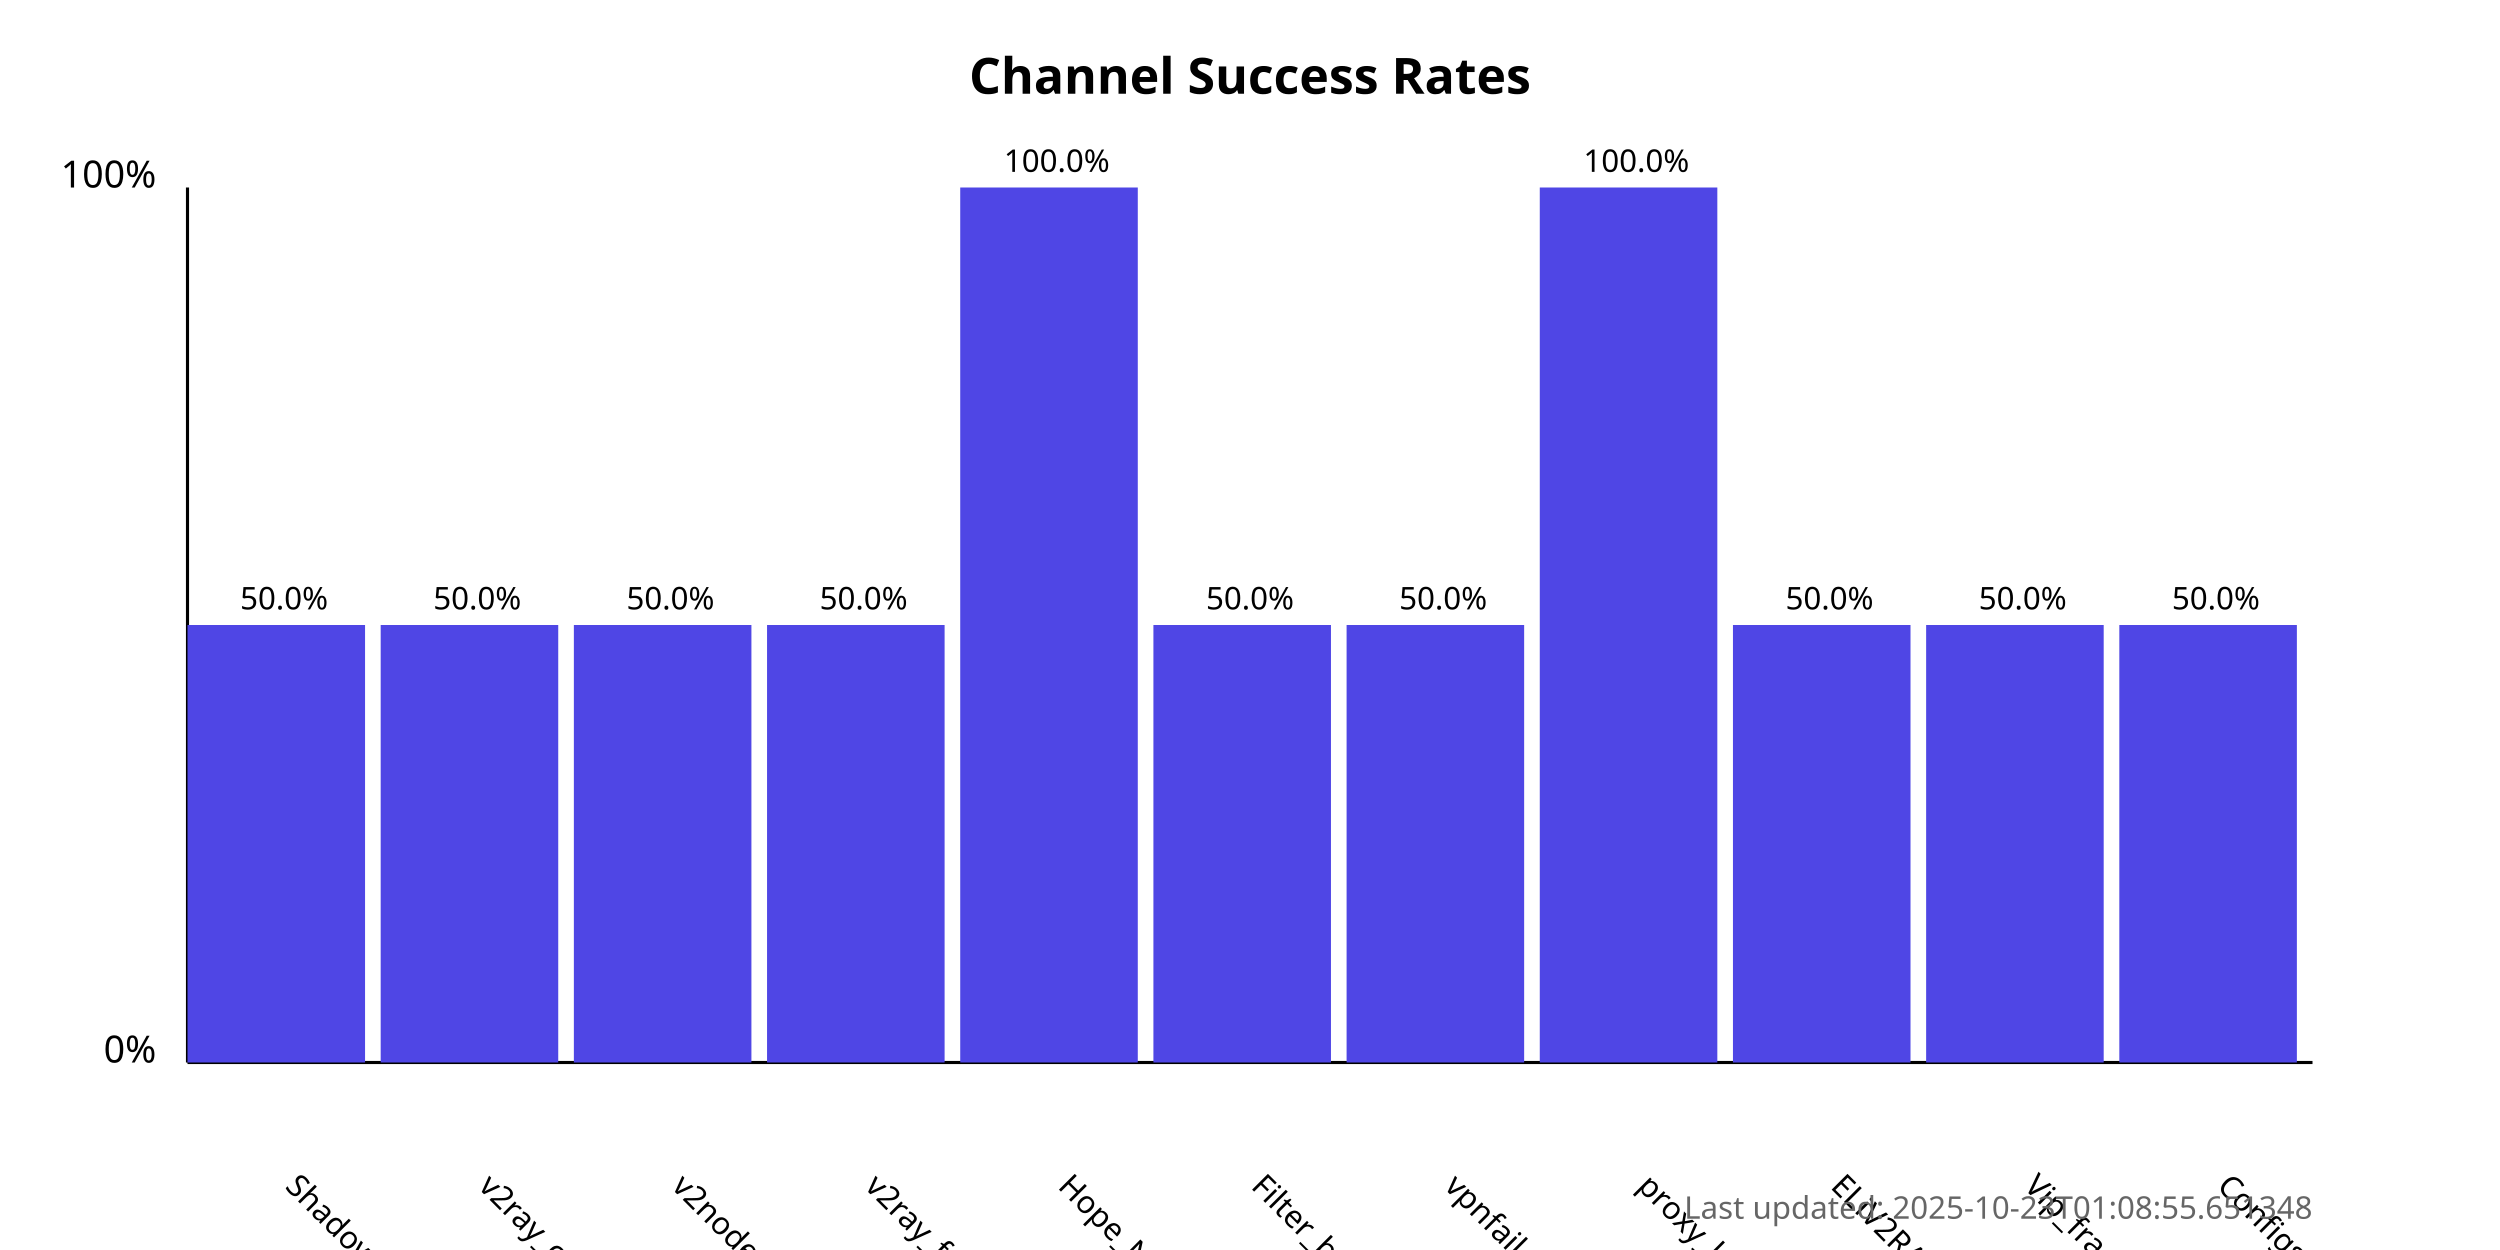
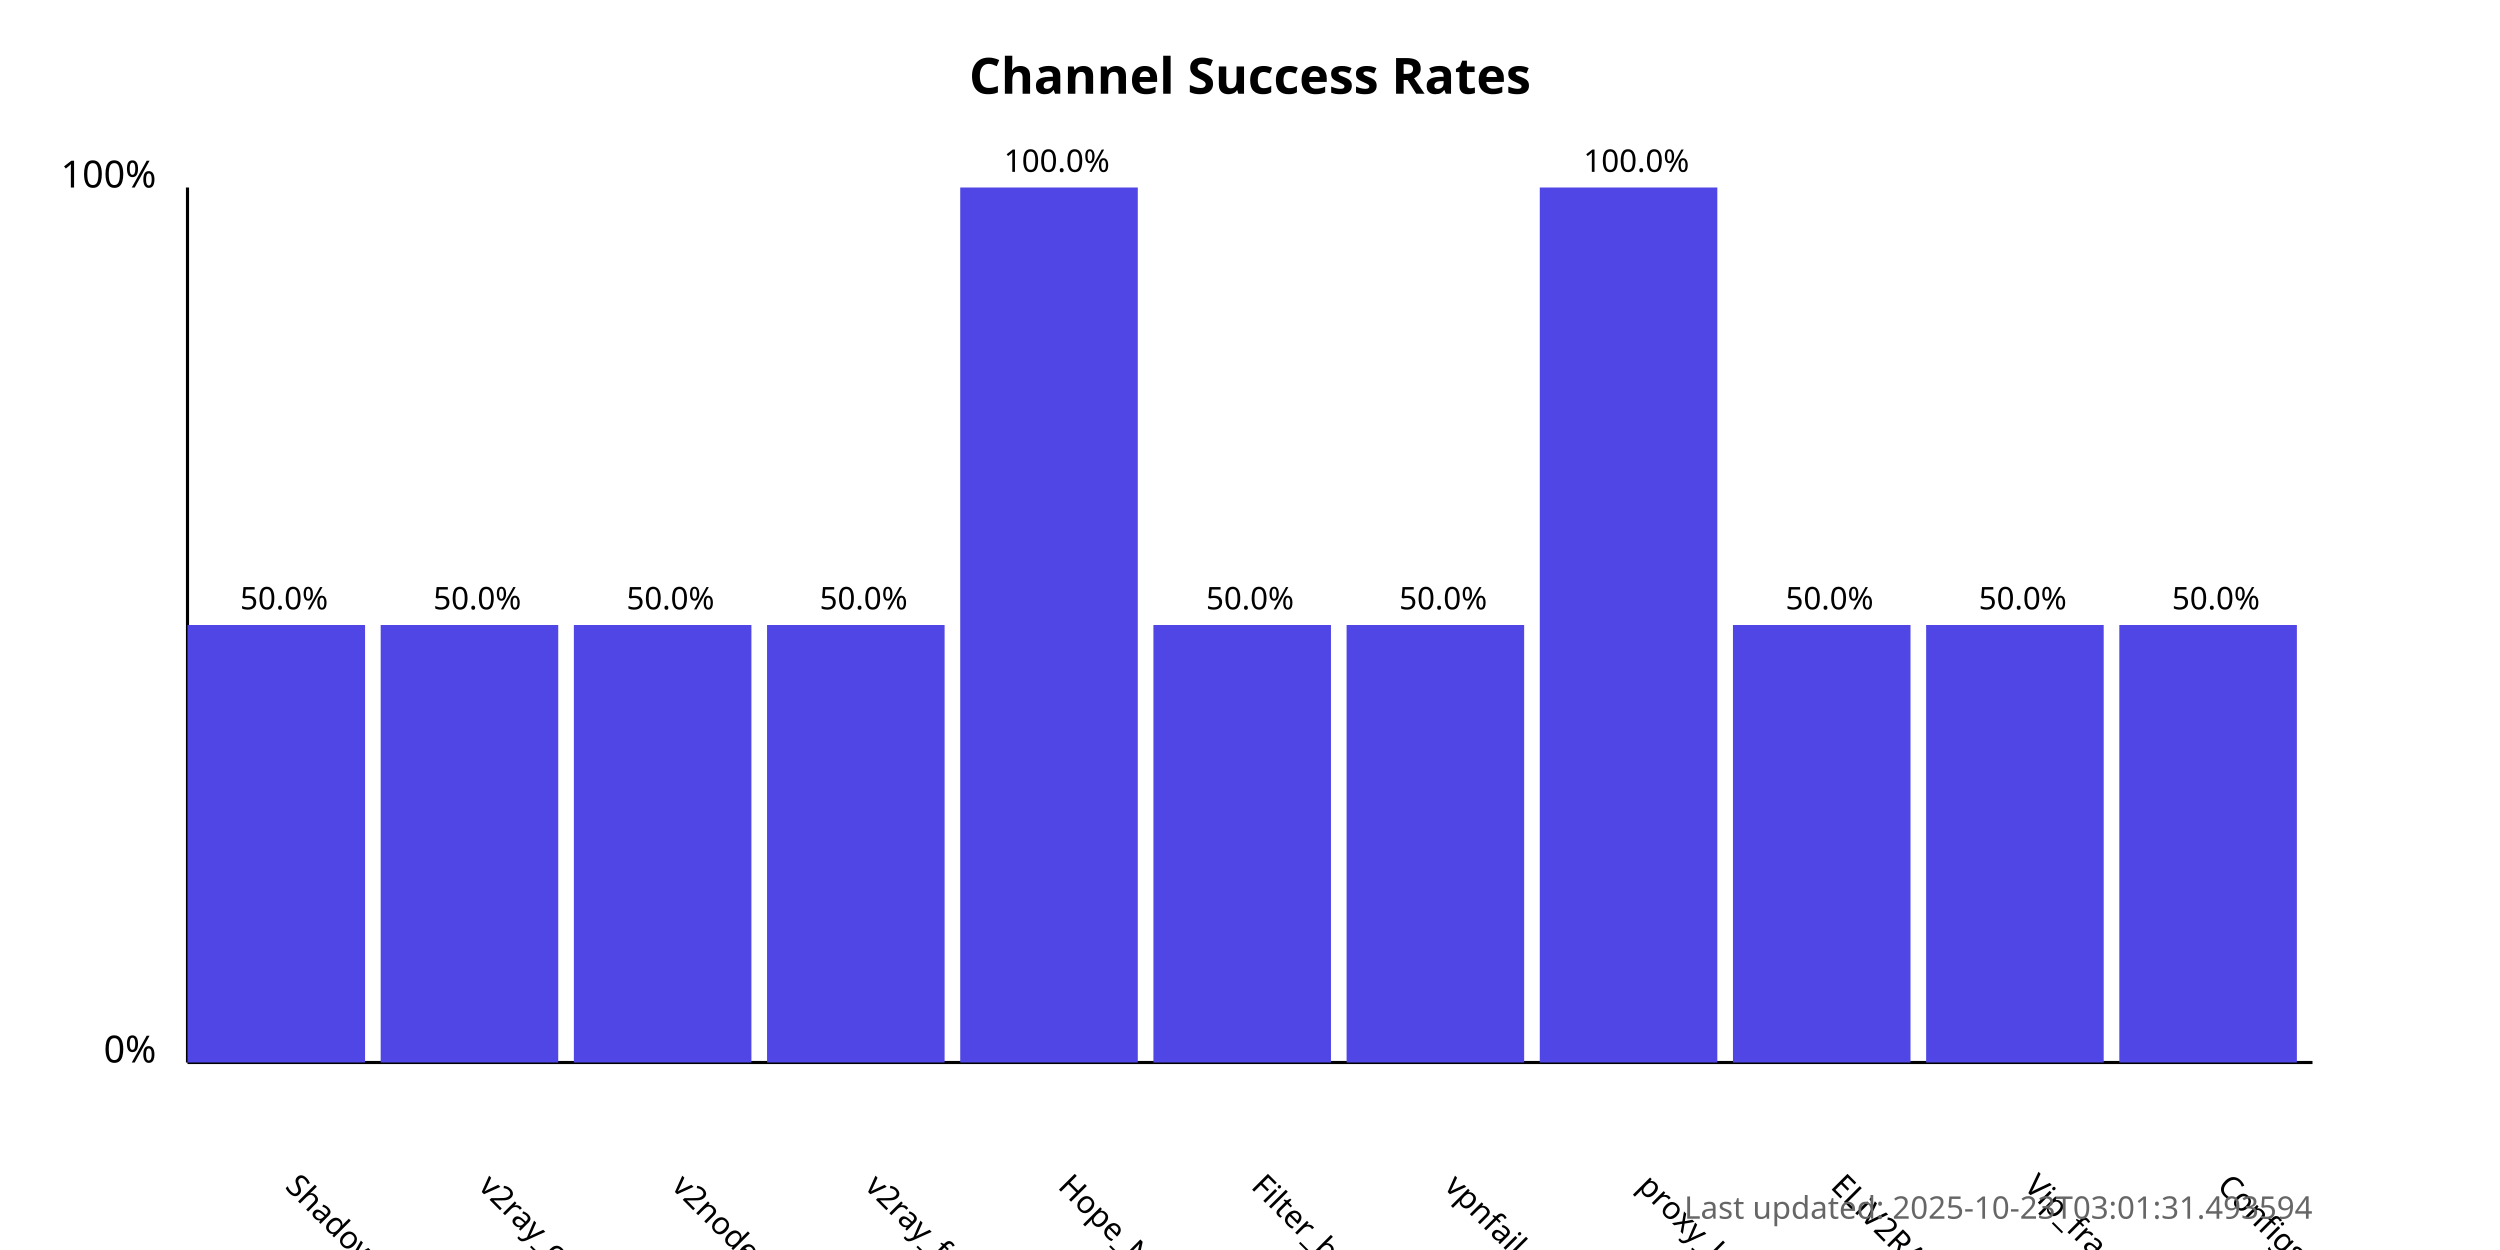
<svg xmlns="http://www.w3.org/2000/svg" width="800" height="400">
  <style>
            .chart-title { font: bold 16px sans-serif; }
            .axis-label { font: 12px sans-serif; }
            .tick-label { font: 10px sans-serif; }
            .bar { fill: #4f46e5; }
            .bar:hover { fill: #6366f1; }
            .timestamp { font: 10px sans-serif; fill: #666; }
        </style>
  <text x="400.0" y="30" text-anchor="middle" class="chart-title">
            Channel Success Rates
        </text>
  <line x1="60" y1="340" x2="60" y2="60" stroke="black" stroke-width="1" />
  <line x1="60" y1="340" x2="740" y2="340" stroke="black" stroke-width="1" />
  <text x="50" y="340" text-anchor="end" class="axis-label">0%</text>
  <text x="50" y="60" text-anchor="end" class="axis-label">100%</text>
  <g>
    <rect x="60" y="200.0" width="56.818" height="140.0" class="bar" />
    <text x="90.909" y="380" transform="rotate(45, 90.90909, 380)" text-anchor="start" class="tick-label">
                ShadowProxy66
            </text>
    <text x="90.909" y="195.0" text-anchor="middle" class="tick-label">
                50.0%
            </text>
  </g>
  <g>
    <rect x="121.818" y="200.0" width="56.818" height="140.0" class="bar" />
    <text x="152.727" y="380" transform="rotate(45, 152.7273, 380)" text-anchor="start" class="tick-label">
                v2ray_configs_pool
            </text>
    <text x="152.727" y="195.0" text-anchor="middle" class="tick-label">
                50.0%
            </text>
  </g>
  <g>
    <rect x="183.636" y="200.0" width="56.818" height="140.0" class="bar" />
    <text x="214.545" y="380" transform="rotate(45, 214.5455, 380)" text-anchor="start" class="tick-label">
                v2nodes
            </text>
    <text x="214.545" y="195.0" text-anchor="middle" class="tick-label">
                50.0%
            </text>
  </g>
  <g>
    <rect x="245.455" y="200.0" width="56.818" height="140.0" class="bar" />
    <text x="276.364" y="380" transform="rotate(45, 276.3636, 380)" text-anchor="start" class="tick-label">
                v2ray_free_conf
            </text>
    <text x="276.364" y="195.0" text-anchor="middle" class="tick-label">
                50.0%
            </text>
  </g>
  <g>
    <rect x="307.273" y="60.0" width="56.818" height="280.0" class="bar" />
    <text x="338.182" y="380" transform="rotate(45, 338.1818, 380)" text-anchor="start" class="tick-label">
                Hope_Net
            </text>
    <text x="338.182" y="55.0" text-anchor="middle" class="tick-label">
                100.0%
            </text>
  </g>
  <g>
    <rect x="369.091" y="200.0" width="56.818" height="140.0" class="bar" />
    <text x="400.0" y="380" transform="rotate(45, 400.0, 380)" text-anchor="start" class="tick-label">
                Filter_breaker
            </text>
    <text x="400.0" y="195.0" text-anchor="middle" class="tick-label">
                50.0%
            </text>
  </g>
  <g>
    <rect x="430.909" y="200.0" width="56.818" height="140.0" class="bar" />
    <text x="461.818" y="380" transform="rotate(45, 461.8182, 380)" text-anchor="start" class="tick-label">
                vpnfail_vless
            </text>
    <text x="461.818" y="195.0" text-anchor="middle" class="tick-label">
                50.0%
            </text>
  </g>
  <g>
    <rect x="492.727" y="60.0" width="56.818" height="280.0" class="bar" />
    <text x="523.636" y="380" transform="rotate(45, 523.6364, 380)" text-anchor="start" class="tick-label">
                proxy_kafee
            </text>
    <text x="523.636" y="55.0" text-anchor="middle" class="tick-label">
                100.0%
            </text>
  </g>
  <g>
    <rect x="554.545" y="200.0" width="56.818" height="140.0" class="bar" />
    <text x="585.455" y="380" transform="rotate(45, 585.4545, 380)" text-anchor="start" class="tick-label">
                ELiV2RAY
            </text>
    <text x="585.455" y="195.0" text-anchor="middle" class="tick-label">
                50.0%
            </text>
  </g>
  <g>
    <rect x="616.364" y="200.0" width="56.818" height="140.0" class="bar" />
    <text x="647.273" y="380" transform="rotate(45, 647.2727, 380)" text-anchor="start" class="tick-label">
                Vip_fragment_v2ray
            </text>
    <text x="647.273" y="195.0" text-anchor="middle" class="tick-label">
                50.0%
            </text>
  </g>
  <g>
    <rect x="678.182" y="200.0" width="56.818" height="140.0" class="bar" />
    <text x="709.091" y="380" transform="rotate(45, 709.0909, 380)" text-anchor="start" class="tick-label">
                ConfigsHubPlus
            </text>
    <text x="709.091" y="195.0" text-anchor="middle" class="tick-label">
                50.0%
            </text>
  </g>
  <text x="740" y="390" text-anchor="end" class="timestamp">
-             Last updated: 2025-10-23T01:08:55.651348
+             Last updated: 2025-10-23T03:01:31.493594
        </text>
</svg>
